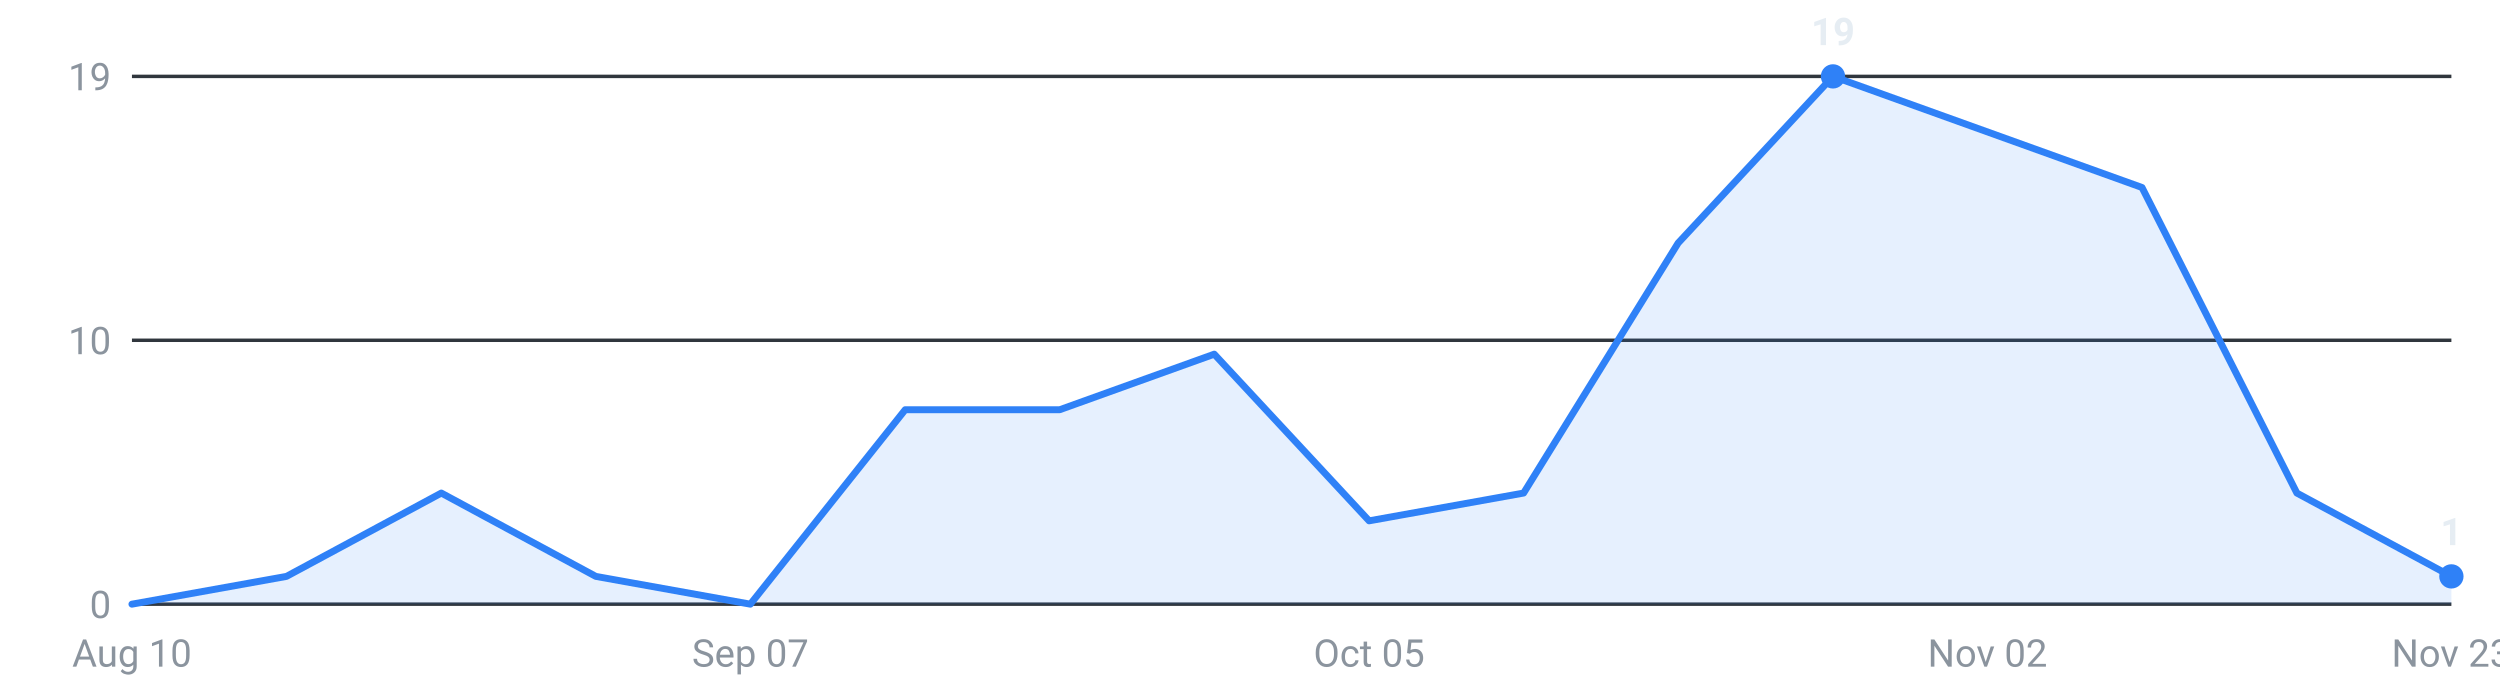
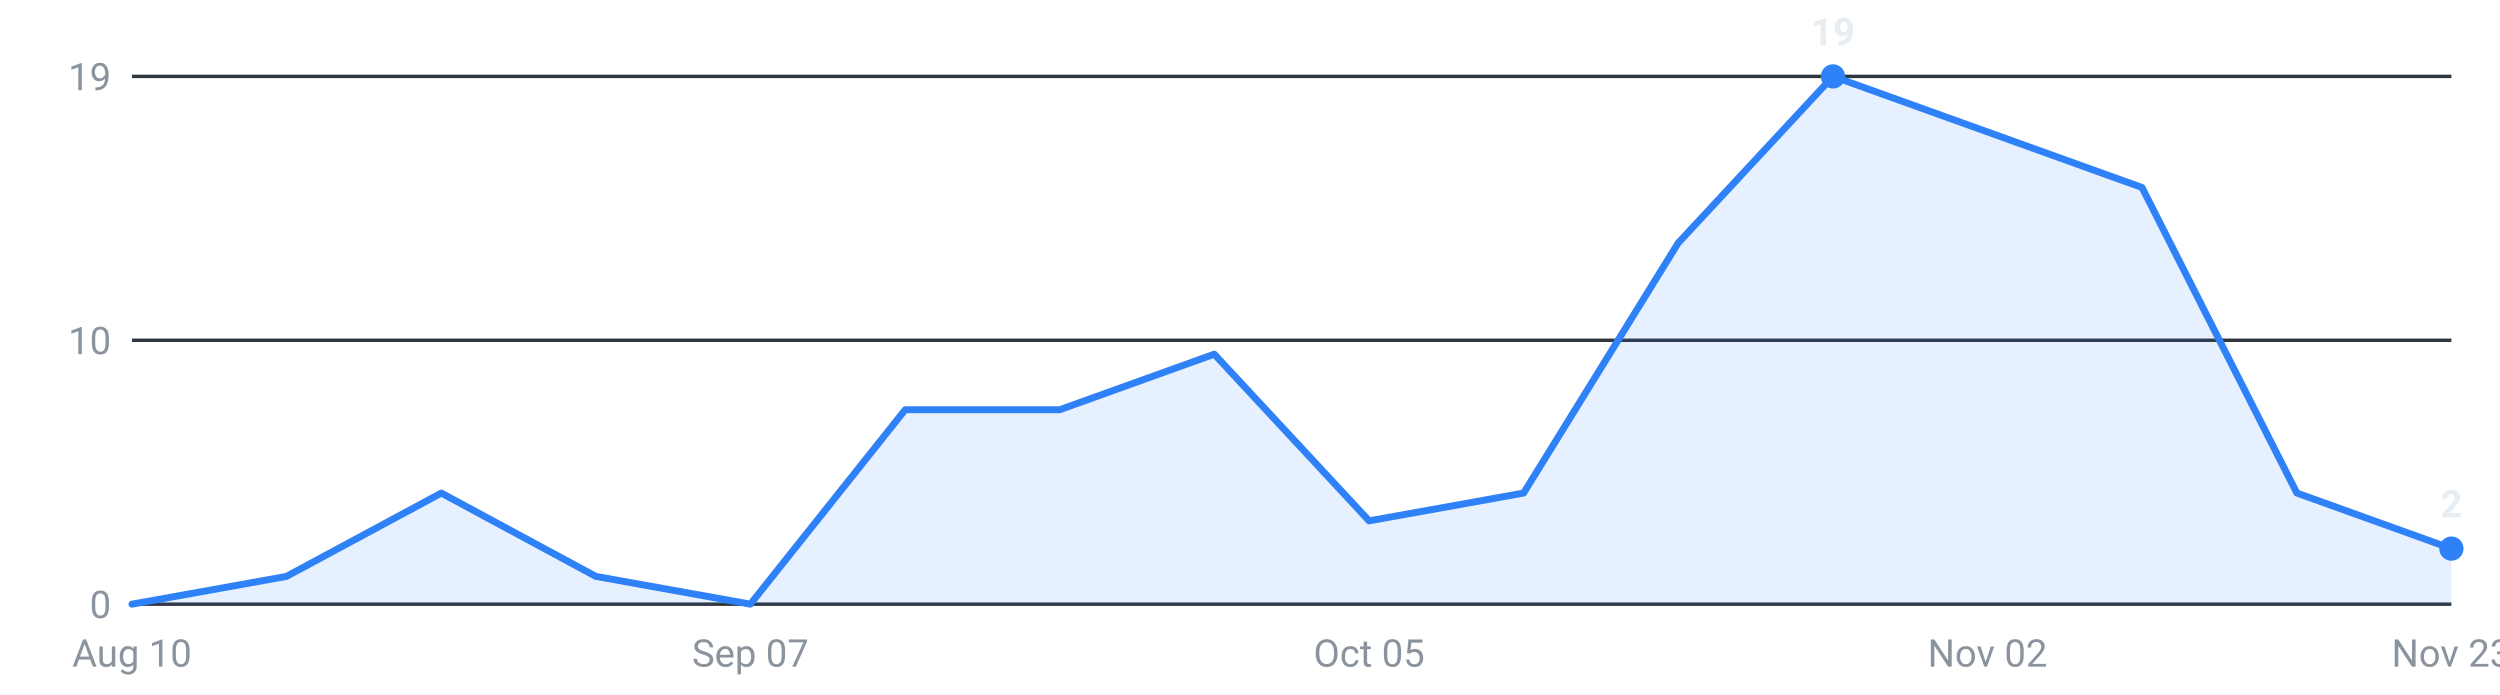
<svg xmlns="http://www.w3.org/2000/svg" viewBox="0 0 720 200" width="720" height="200" role="img" aria-label="Internships posted per week, last 16 weeks">
  <g font-family="-apple-system,Segoe UI,Roboto,sans-serif" font-size="11">
    <line x1="38" y1="174.0" x2="706" y2="174.0" stroke="#30363d" stroke-width="1" />
    <text x="32" y="178.0" text-anchor="end" fill="#8b949e">0</text>
    <line x1="38" y1="98.0" x2="706" y2="98.0" stroke="#30363d" stroke-width="1" />
    <text x="32" y="102.0" text-anchor="end" fill="#8b949e">10</text>
    <line x1="38" y1="22.0" x2="706" y2="22.0" stroke="#30363d" stroke-width="1" />
    <text x="32" y="26.0" text-anchor="end" fill="#8b949e">19</text>
-     <path d="M38.0,174 L38.0,174.0 L82.5,166.0 L127.1,142.0 L171.6,166.0 L216.1,174.0 L260.7,118.0 L305.2,118.0 L349.7,102.0 L394.3,150.0 L438.8,142.0 L483.3,70.0 L527.9,22.0 L572.4,38.0 L616.9,54.0 L661.5,142.0 L706.0,166.0 L706.0,174 Z" fill="#2f81f7" fill-opacity="0.12" />
-     <polyline points="38.0,174.0 82.5,166.0 127.1,142.0 171.6,166.0 216.1,174.0 260.7,118.0 305.2,118.0 349.7,102.0 394.3,150.0 438.8,142.0 483.3,70.0 527.9,22.0 572.4,38.0 616.9,54.0 661.5,142.0 706.0,166.0" fill="none" stroke="#2f81f7" stroke-width="2" stroke-linejoin="round" stroke-linecap="round" />
+     <path d="M38.0,174 L38.0,174.0 L82.5,166.0 L127.1,142.0 L171.6,166.0 L216.1,174.0 L260.7,118.0 L305.2,118.0 L349.7,102.0 L394.3,150.0 L438.8,142.0 L483.3,70.0 L527.9,22.0 L572.4,38.0 L616.9,54.0 L661.5,142.0 L706.0,158.0 L706.0,174 Z" fill="#2f81f7" fill-opacity="0.12" />
+     <polyline points="38.0,174.0 82.5,166.0 127.1,142.0 171.6,166.0 216.1,174.0 260.7,118.0 305.2,118.0 349.7,102.0 394.3,150.0 438.8,142.0 483.3,70.0 527.9,22.0 572.4,38.0 616.9,54.0 661.5,142.0 706.0,158.0" fill="none" stroke="#2f81f7" stroke-width="2" stroke-linejoin="round" stroke-linecap="round" />
    <circle cx="527.9" cy="22.0" r="3.5" fill="#2f81f7" />
    <text x="527.9" y="13.0" text-anchor="middle" fill="#e6edf3" font-weight="600">19</text>
-     <circle cx="706.0" cy="166.0" r="3.5" fill="#2f81f7" />
-     <text x="706.0" y="157.0" text-anchor="middle" fill="#e6edf3" font-weight="600">1</text>
+     <circle cx="706.0" cy="158.0" r="3.5" fill="#2f81f7" />
+     <text x="706.0" y="149.0" text-anchor="middle" fill="#e6edf3" font-weight="600">2</text>
    <text x="38.0" y="192" text-anchor="middle" fill="#8b949e">Aug 10</text>
    <text x="216.1" y="192" text-anchor="middle" fill="#8b949e">Sep 07</text>
    <text x="394.3" y="192" text-anchor="middle" fill="#8b949e">Oct 05</text>
    <text x="572.4" y="192" text-anchor="middle" fill="#8b949e">Nov 02</text>
    <text x="706.0" y="192" text-anchor="middle" fill="#8b949e">Nov 23</text>
  </g>
</svg>
